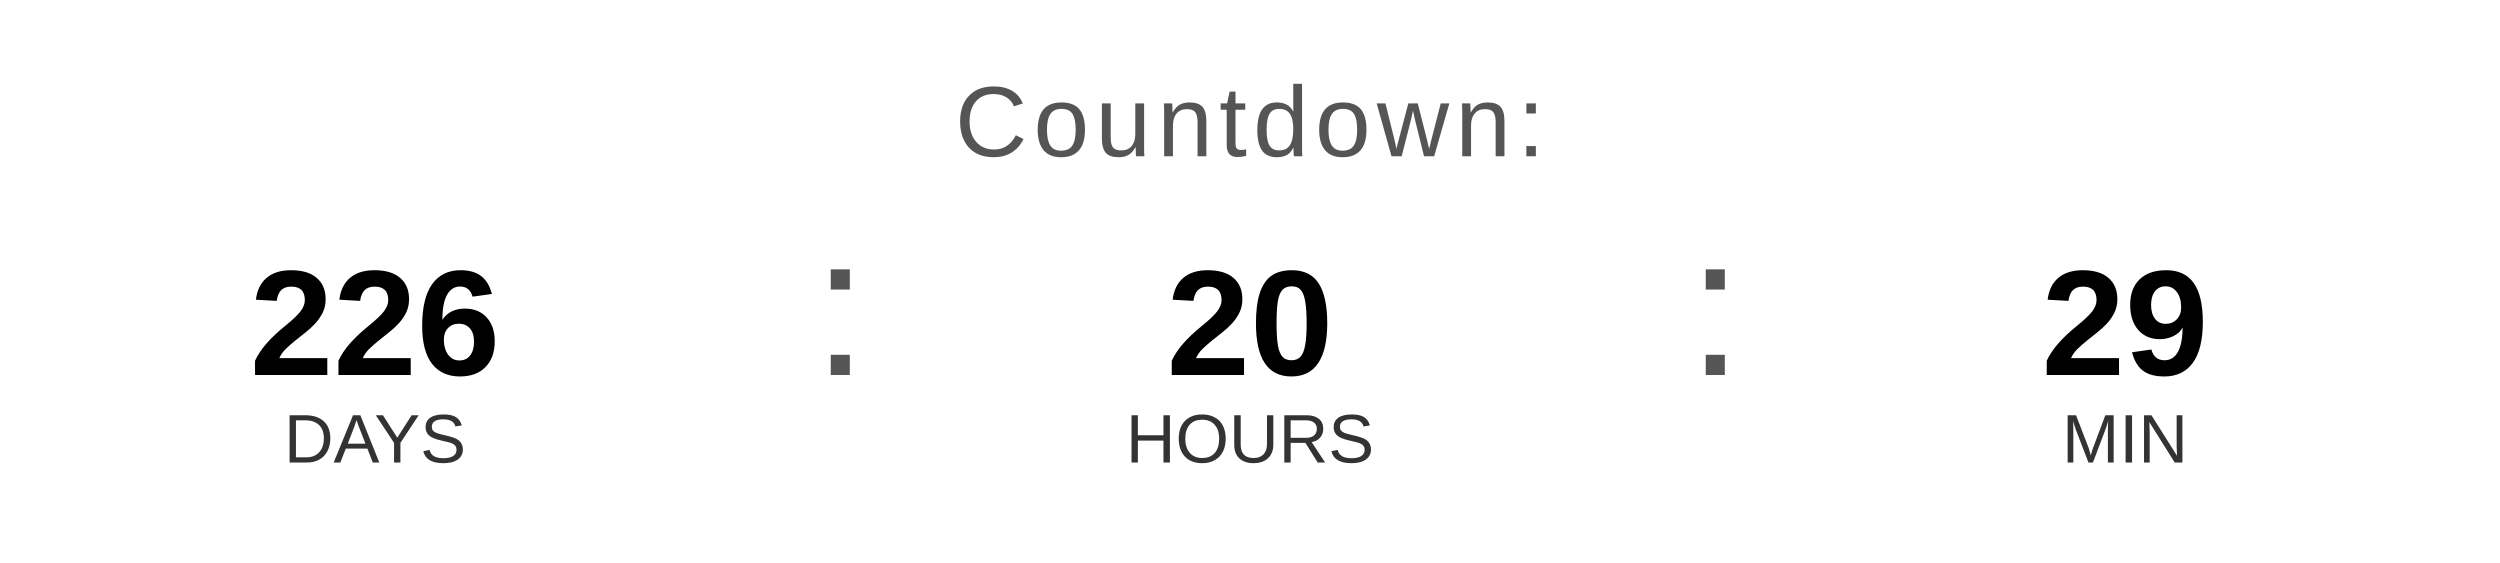
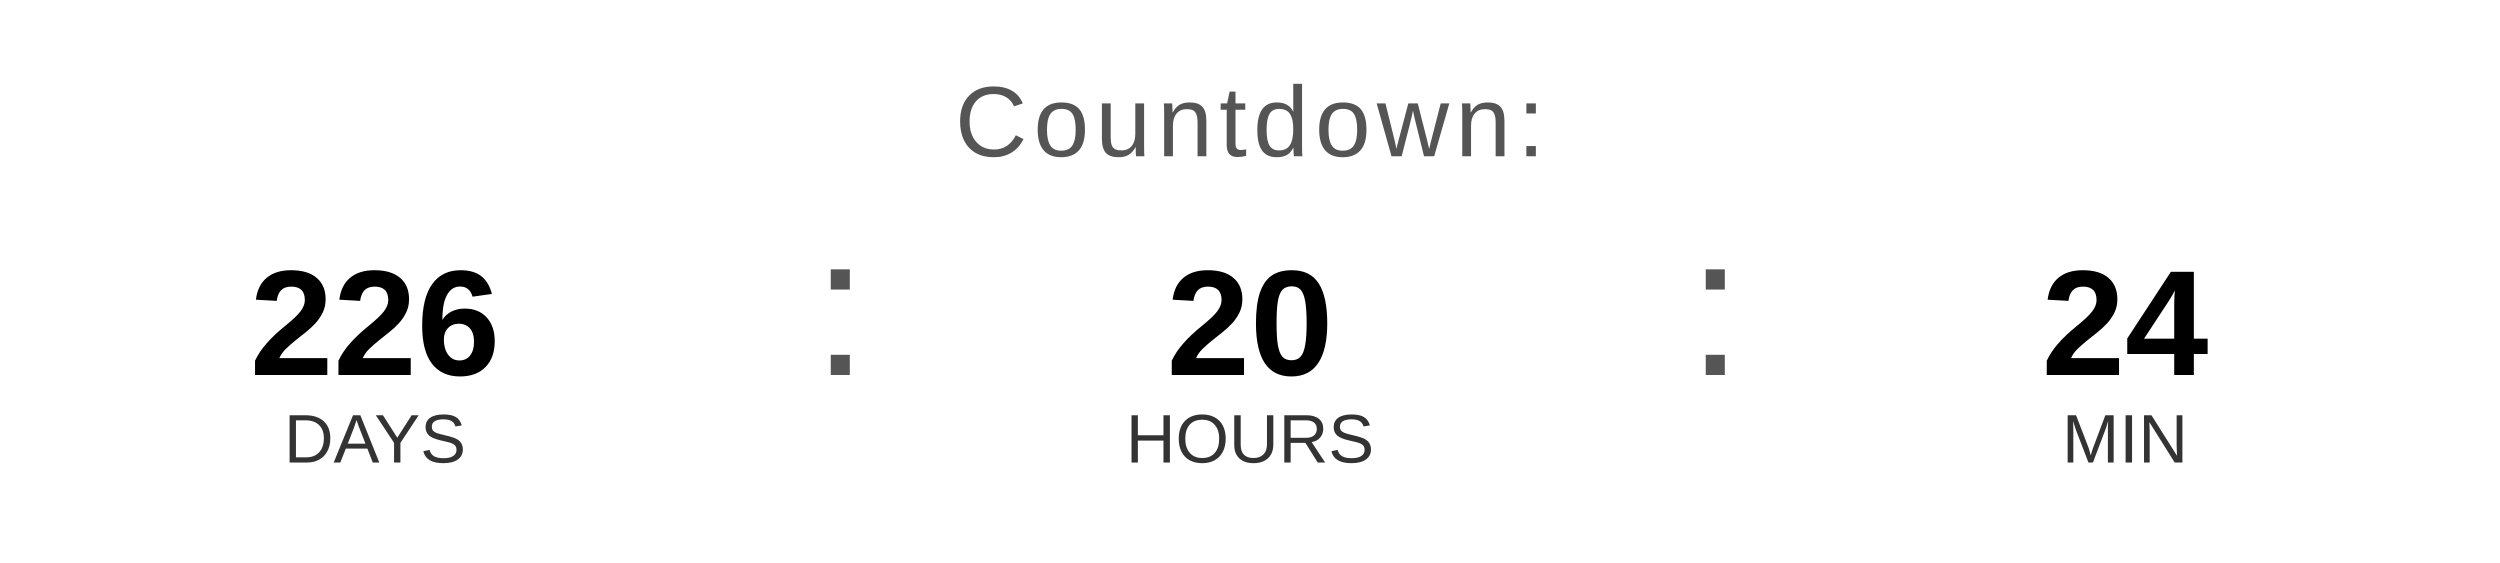
<svg xmlns="http://www.w3.org/2000/svg" width="400" height="90" viewBox="0 0 400 90">
  <text x="200" y="25" font-family="Arial, Helvetica, sans-serif" font-size="16" fill="#555555" text-anchor="middle" letter-spacing="1">
    Countdown:
  </text>
  <text x="60" y="60" font-family="Arial, Helvetica, sans-serif" font-size="24" font-weight="bold" fill="#000000" text-anchor="middle">226</text>
  <text x="60" y="74" font-family="Arial, Helvetica, sans-serif" font-size="11" fill="#333333" text-anchor="middle">DAYS</text>
  <text x="130" y="60" font-family="Arial, sans-serif" font-size="32" fill="#555555">:</text>
  <text x="200" y="60" font-family="Arial, Helvetica, sans-serif" font-size="24" font-weight="bold" fill="#000000" text-anchor="middle">20</text>
  <text x="200" y="74" font-family="Arial, Helvetica, sans-serif" font-size="11" fill="#333333" text-anchor="middle">HOURS</text>
  <text x="270" y="60" font-family="Arial, sans-serif" font-size="32" fill="#555555">:</text>
-   <text x="340" y="60" font-family="Arial, Helvetica, sans-serif" font-size="24" font-weight="bold" fill="#000000" text-anchor="middle">29</text>
+   <text x="340" y="60" font-family="Arial, Helvetica, sans-serif" font-size="24" font-weight="bold" fill="#000000" text-anchor="middle">24</text>
  <text x="340" y="74" font-family="Arial, Helvetica, sans-serif" font-size="11" fill="#333333" text-anchor="middle">MIN</text>
</svg>
